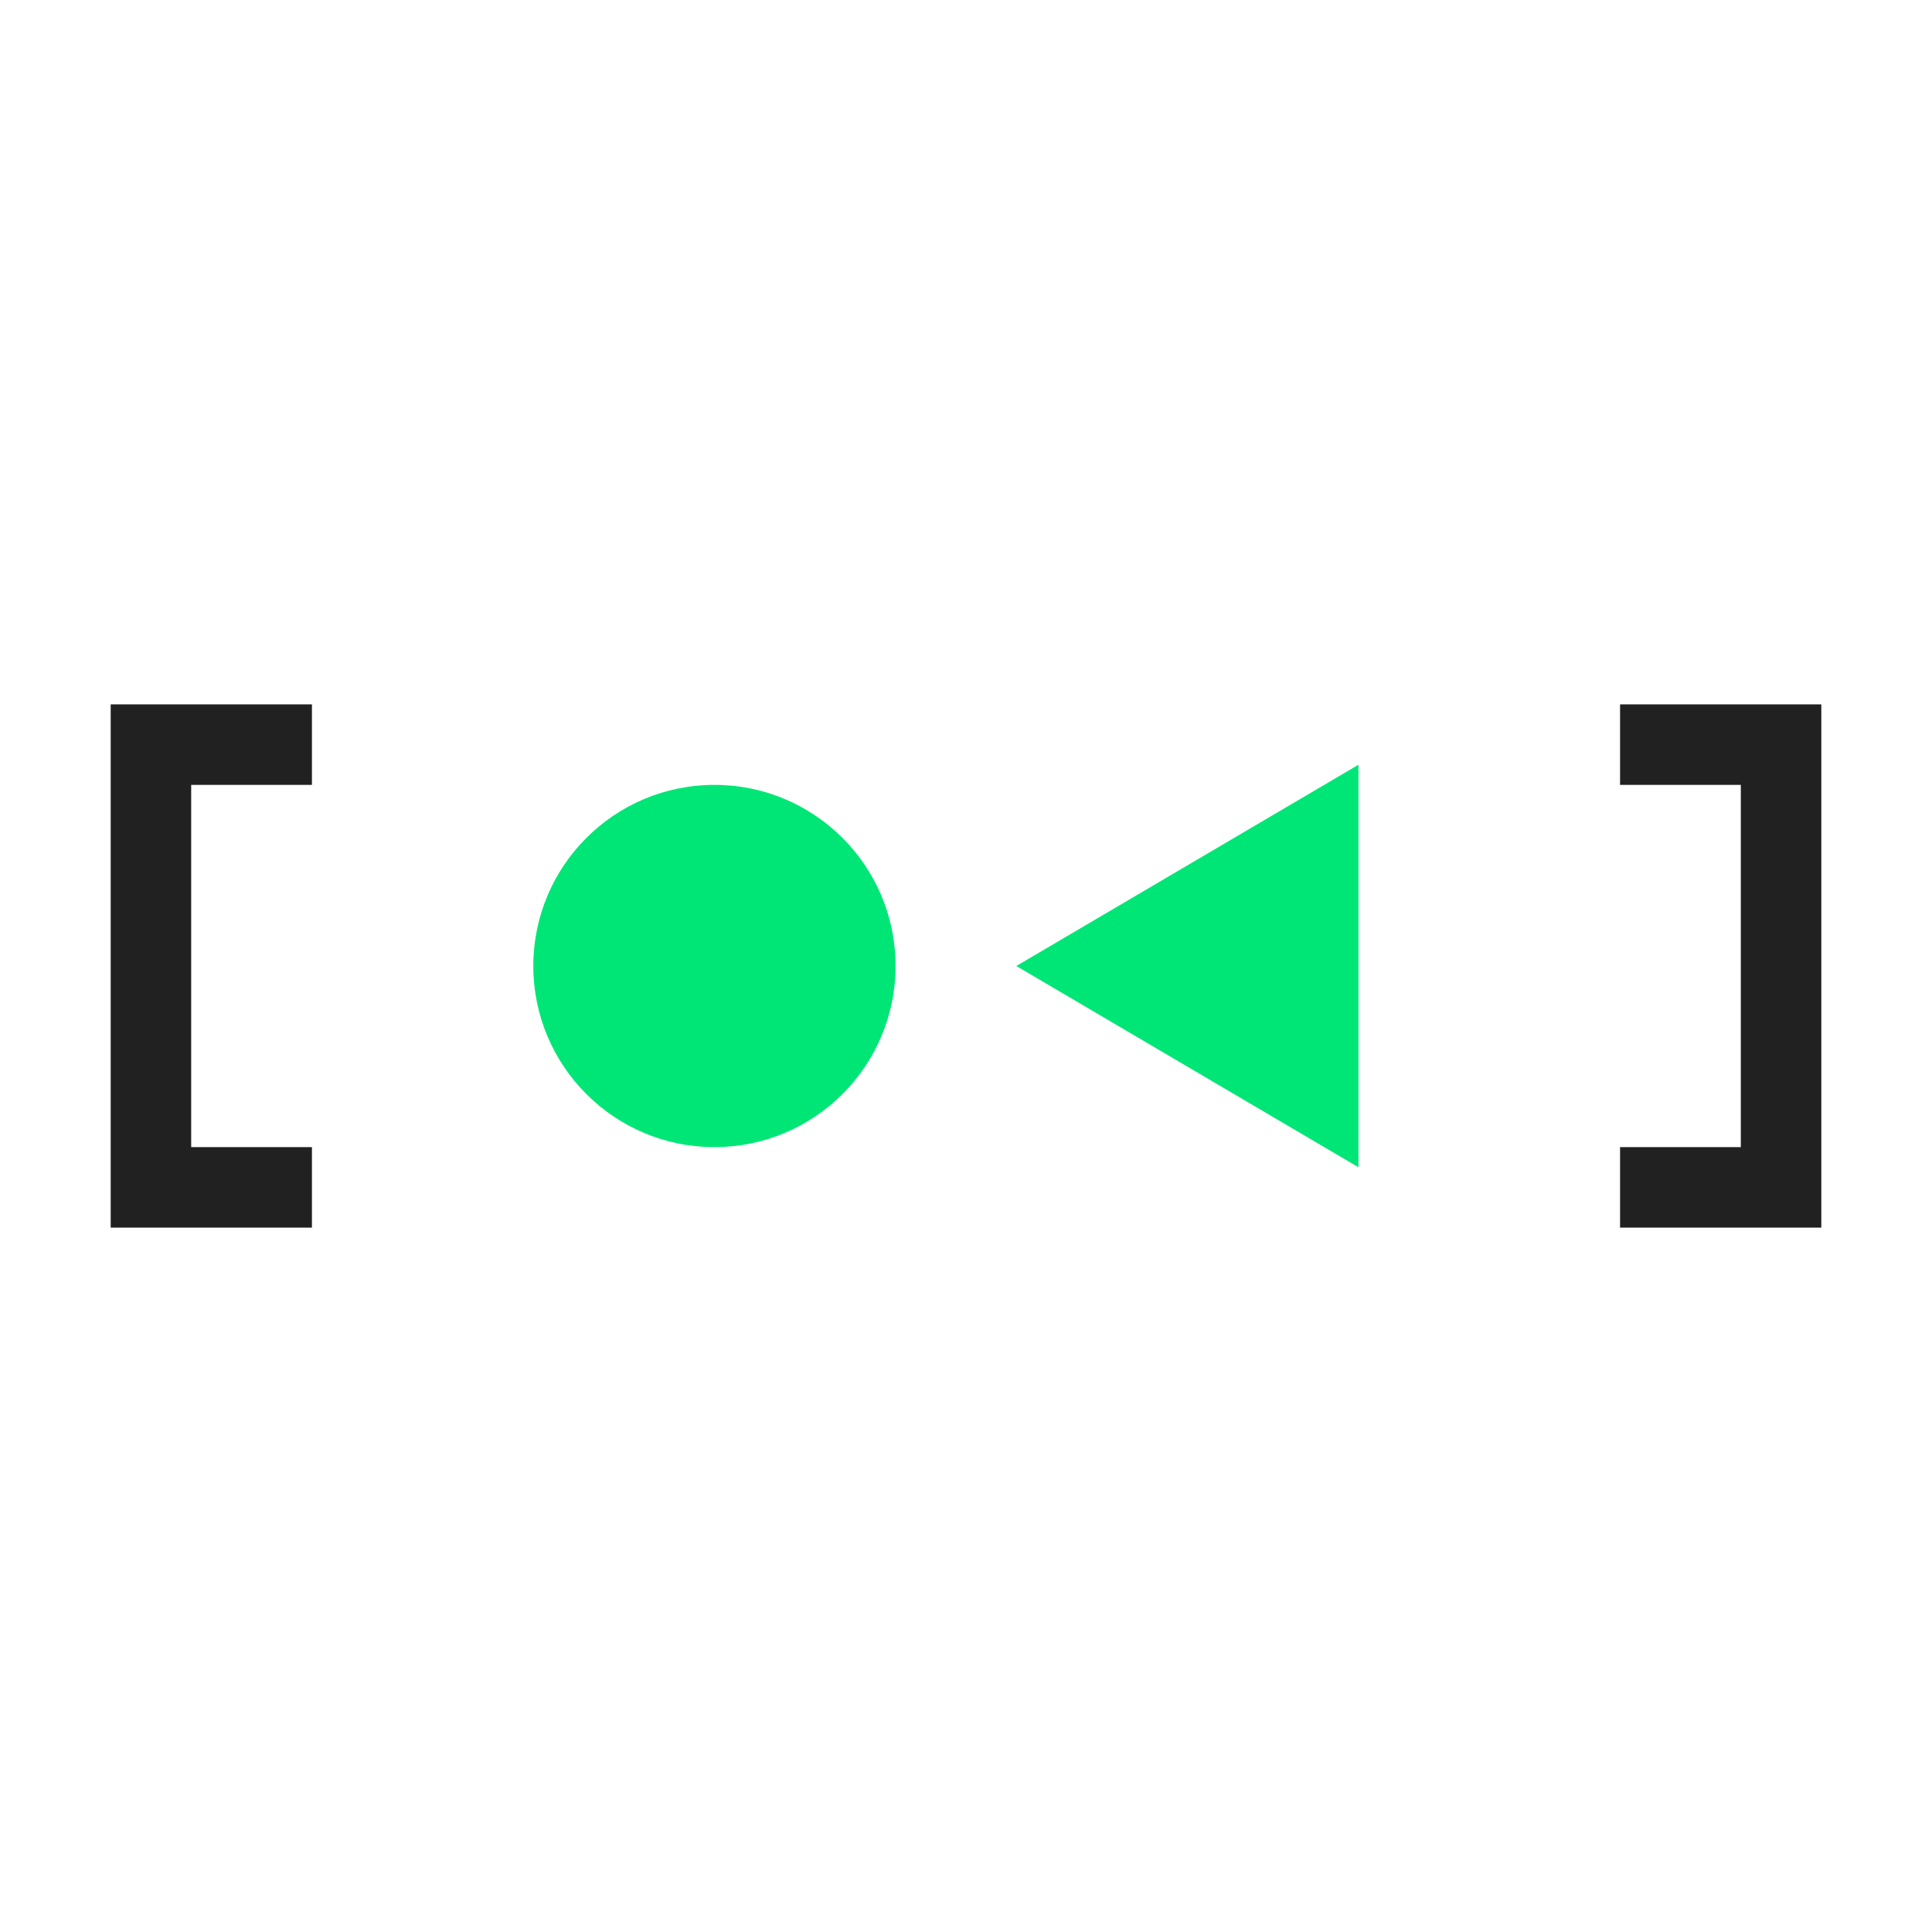
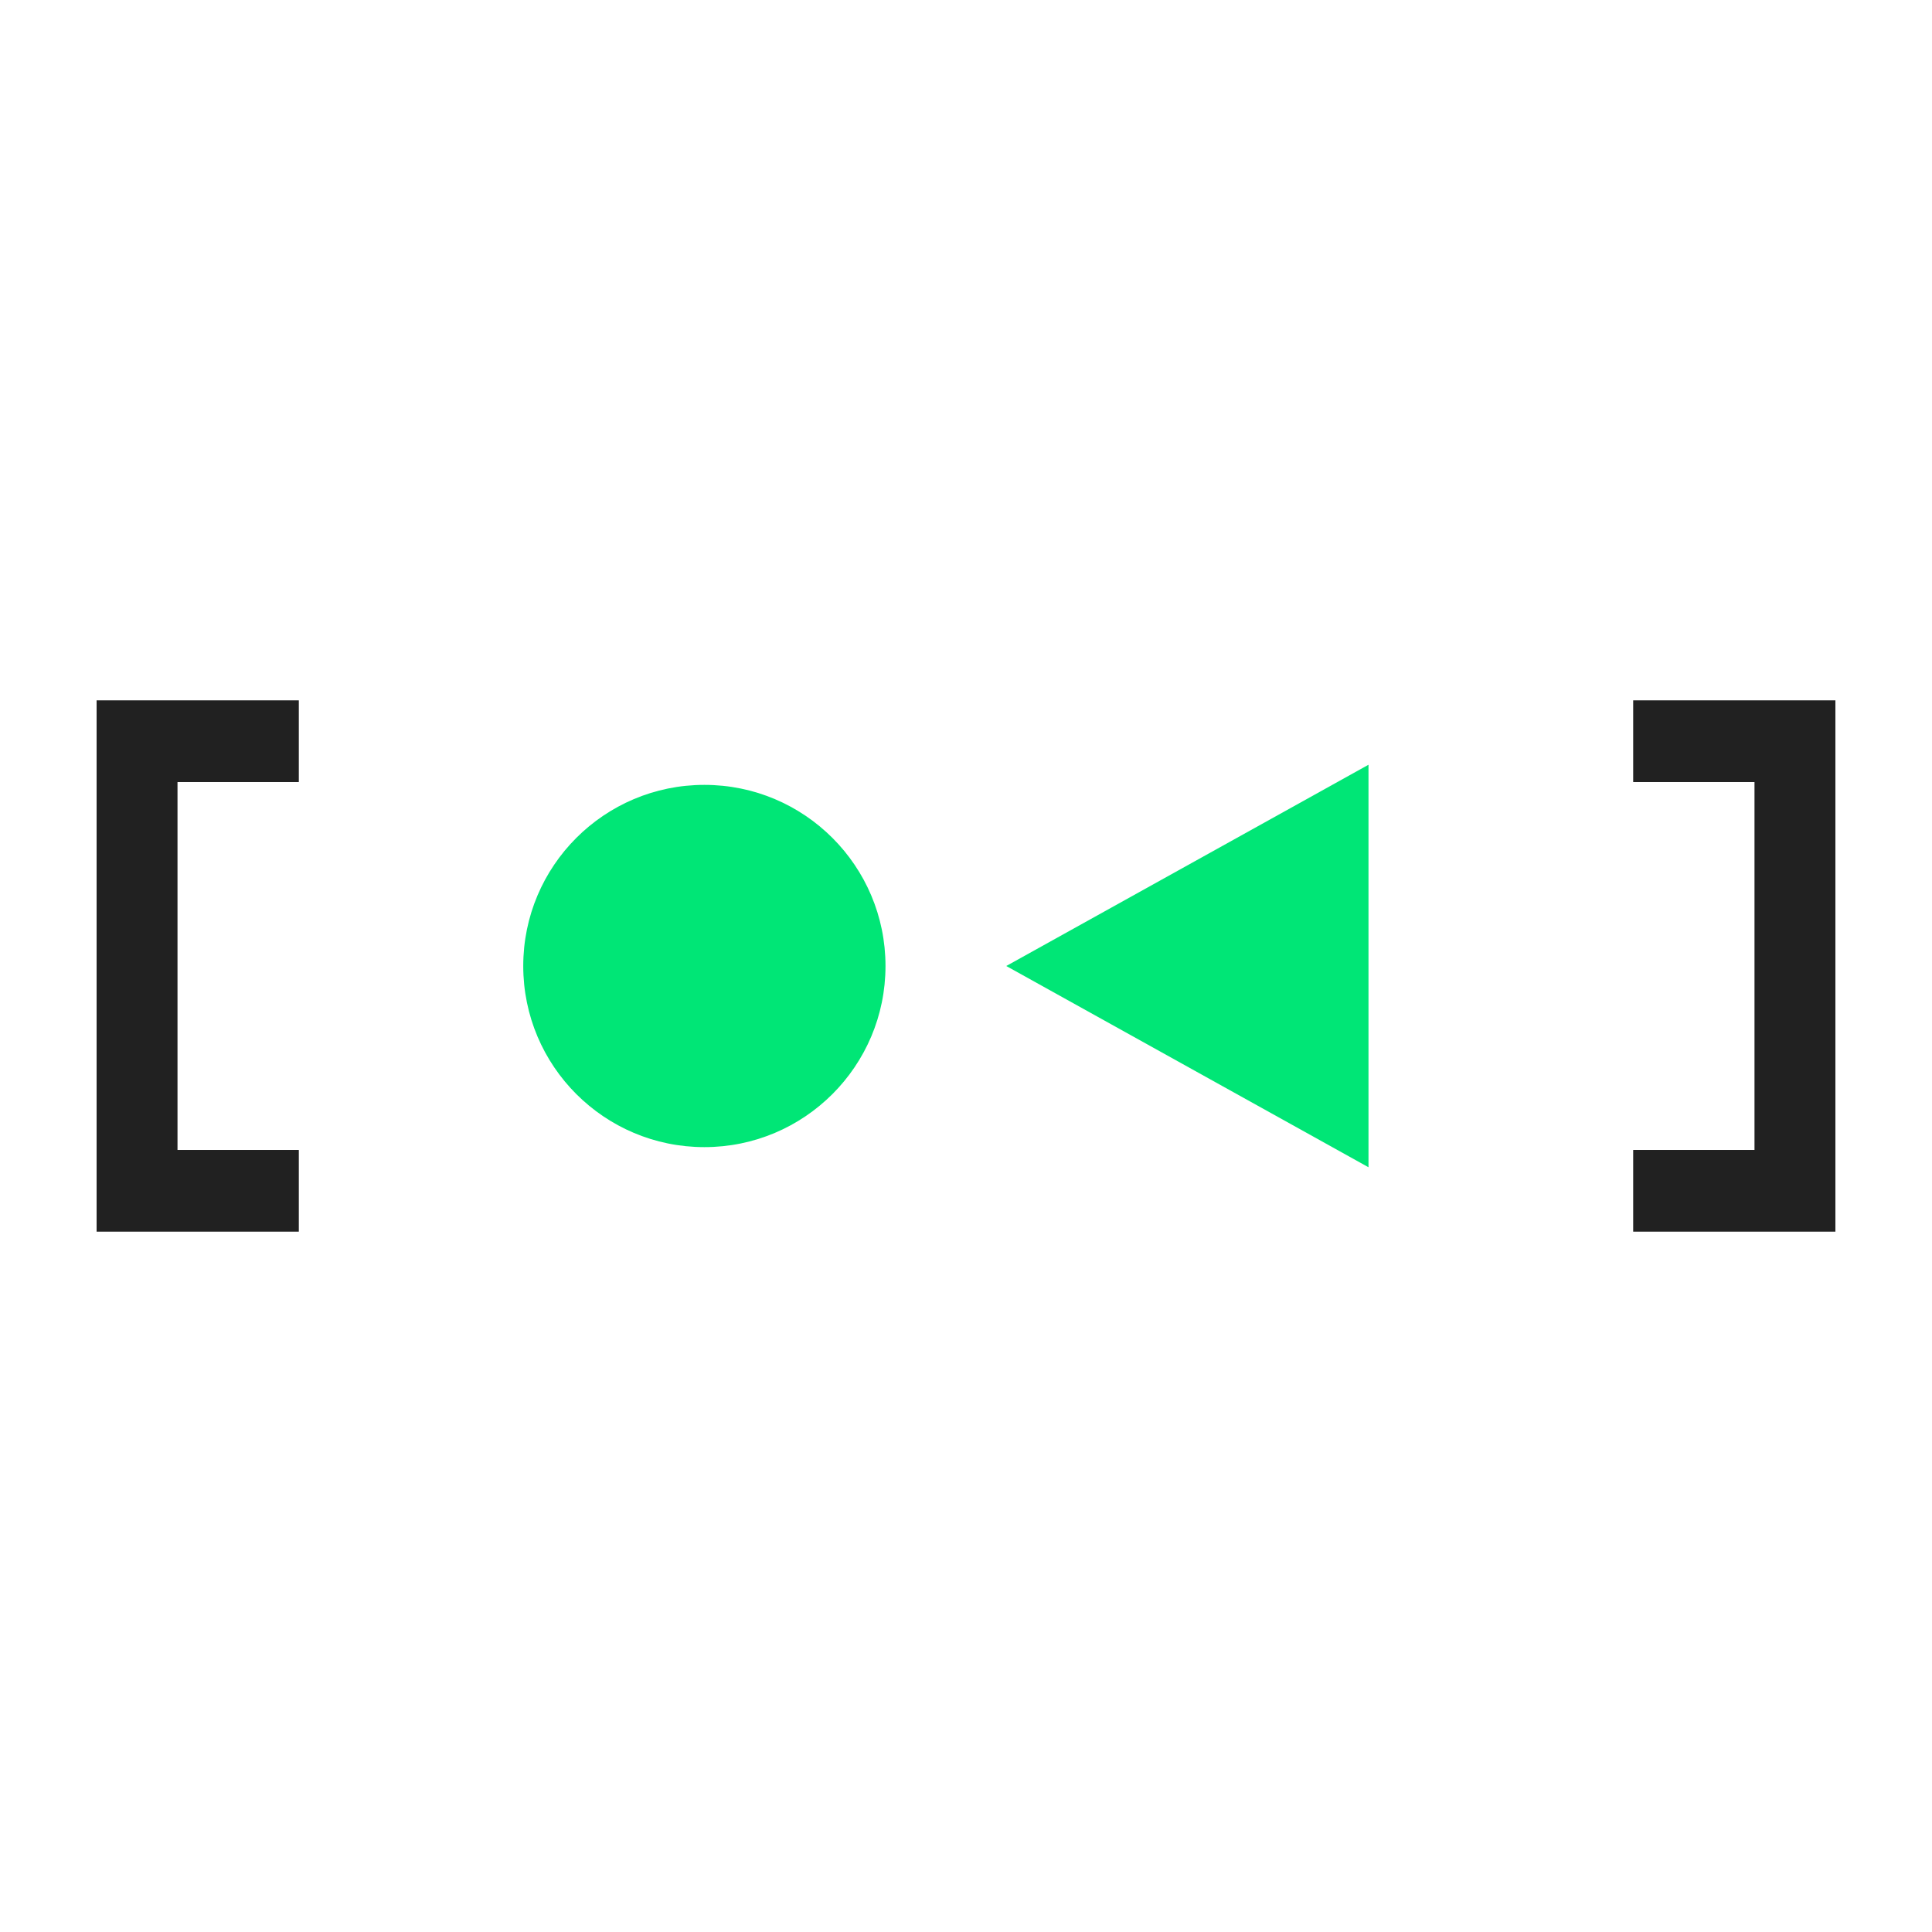
<svg xmlns="http://www.w3.org/2000/svg" viewBox="0 0 24 24">
-   <path d="M1.375 8.75v6.5h2.5v-1h-1.5v-4.5h1.5v-1zm18.75 0v1h1.5v4.5h-1.5v1h2.5v-6.5" fill="#212121" />
-   <path d="m12.625 12 4.25-2.5v5z" fill="#00e676" />
-   <circle cx="8.875" cy="12" r="2.25" fill="#00e676" />
+   <path d="M1.2 8.7v6.6h2.512v-1.015H2.205v-4.57h1.507V8.7Zm19.088 0v1.015h1.507v4.57h-1.507V15.3H22.8V8.7Z" fill="#212121" />
+   <path d="M12.5 12 17 9.5v5z" fill="#00e676" />
+   <circle cx="8.75" cy="12" fill="#00e676" r="2.25" />
</svg>
